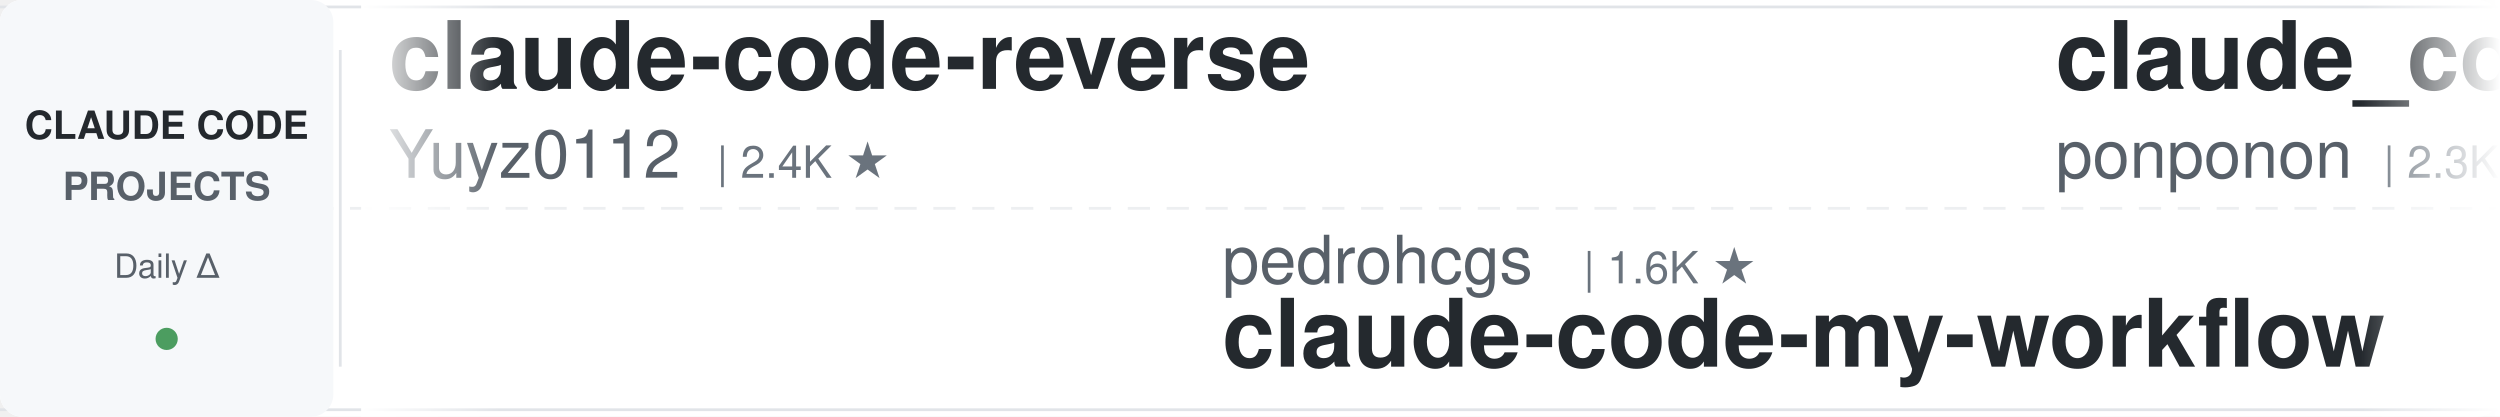
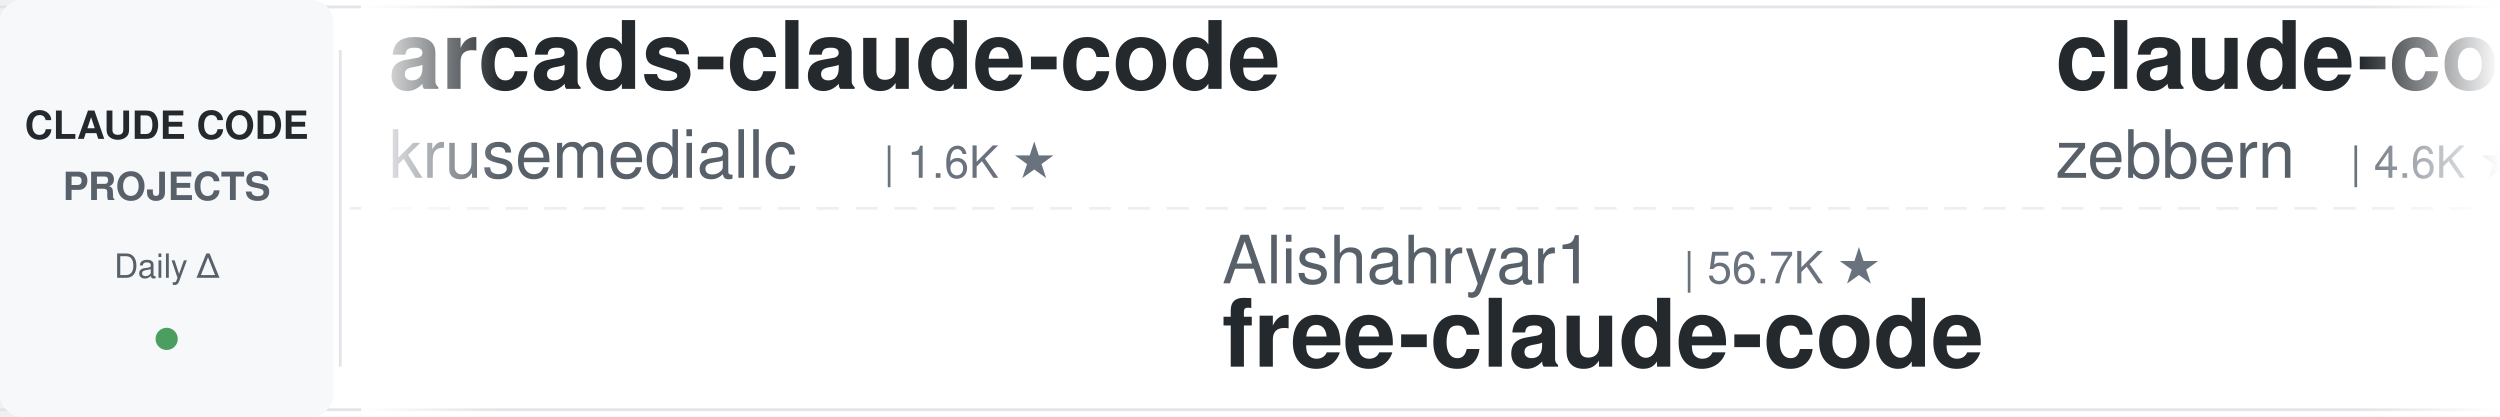
<svg xmlns="http://www.w3.org/2000/svg" width="900" height="150">
  <defs>
    <linearGradient id="leftFade" x1="0%" y1="0%" x2="100%" y2="0%">
      <stop offset="0%" style="stop-color:#ffffff;stop-opacity:1" />
      <stop offset="100%" style="stop-color:#ffffff;stop-opacity:0" />
    </linearGradient>
    <linearGradient id="rightFade" x1="0%" y1="0%" x2="100%" y2="0%">
      <stop offset="0%" style="stop-color:#ffffff;stop-opacity:0" />
      <stop offset="100%" style="stop-color:#ffffff;stop-opacity:1" />
    </linearGradient>
  </defs>
  <rect width="900" height="150" fill="#ffffff" rx="8" />
  <rect x="0" y="2" width="900" height="1" fill="#e1e4e8" />
  <rect x="0" y="147" width="900" height="1" fill="#e1e4e8" />
  <line x1="0" y1="75" x2="900" y2="75" stroke="#e1e4e8" stroke-width="1" stroke-dasharray="8 6" opacity="0.6" />
  <rect x="0" y="0" width="120" height="150" fill="#f6f8fa" rx="8" />
  <text x="60" y="50" font-family="-apple-system, BlinkMacSystemFont, 'Segoe UI', Helvetica, Arial, sans-serif" font-size="14" font-weight="600" fill="#24292e" text-anchor="middle">CLAUDE CODE</text>
  <text x="60" y="72" font-family="-apple-system, BlinkMacSystemFont, 'Segoe UI', Helvetica, Arial, sans-serif" font-size="14" font-weight="600" fill="#586069" text-anchor="middle">PROJECTS</text>
  <text x="60" y="100" font-family="-apple-system, BlinkMacSystemFont, 'Segoe UI', Helvetica, Arial, sans-serif" font-size="12" font-weight="500" fill="#586069" text-anchor="middle">Daily Δ</text>
  <circle cx="60" cy="122" r="4" fill="#22863a" opacity="0.8" />
  <rect x="122" y="18" width="1" height="114" fill="#e1e4e8" />
  <clipPath id="tickerClip">
    <rect x="130" y="0" width="770" height="150" />
  </clipPath>
  <g clip-path="url(#tickerClip)">
    <g id="tickerItems">
      <animateTransform attributeName="transform" attributeType="XML" type="translate" from="0 0" to="-3000 0" dur="54s" repeatCount="indefinite" />
      <g transform="translate(0, 0)">
-         <text x="140" y="32" font-family="-apple-system, BlinkMacSystemFont, 'Segoe UI', Helvetica, Arial, sans-serif" font-size="34" font-weight="600" fill="#24292e">claude-code-reverse</text>
-         <text x="140" y="64" font-family="-apple-system, BlinkMacSystemFont, 'Segoe UI', Helvetica, Arial, sans-serif" font-size="24" font-weight="400" fill="#586069">Yuyz0112</text>
-         <text x="258" y="64" font-family="-apple-system, BlinkMacSystemFont, 'Segoe UI', Helvetica, Arial, sans-serif" font-size="16" font-weight="500" fill="#6a737d">| 2.4K ★</text>
+         <text x="140" y="32" font-family="-apple-system, BlinkMacSystemFont, 'Segoe UI', Helvetica, Arial, sans-serif" font-size="34" font-weight="600" fill="#24292e">arcads-claude-code</text>
+         <text x="140" y="64" font-family="-apple-system, BlinkMacSystemFont, 'Segoe UI', Helvetica, Arial, sans-serif" font-size="24" font-weight="400" fill="#586069">krusemediallc</text>
+         <text x="318" y="64" font-family="-apple-system, BlinkMacSystemFont, 'Segoe UI', Helvetica, Arial, sans-serif" font-size="16" font-weight="500" fill="#6a737d">| 1.6K ★</text>
      </g>
      <g transform="translate(300, 0)">
-         <text x="140" y="102" font-family="-apple-system, BlinkMacSystemFont, 'Segoe UI', Helvetica, Arial, sans-serif" font-size="24" font-weight="400" fill="#586069">pedrohcgs</text>
-         <text x="270" y="102" font-family="-apple-system, BlinkMacSystemFont, 'Segoe UI', Helvetica, Arial, sans-serif" font-size="16" font-weight="500" fill="#6a737d">| 1.6K ★</text>
-         <text x="140" y="132" font-family="-apple-system, BlinkMacSystemFont, 'Segoe UI', Helvetica, Arial, sans-serif" font-size="34" font-weight="600" fill="#24292e">claude-code-my-workflow</text>
+         <text x="140" y="102" font-family="-apple-system, BlinkMacSystemFont, 'Segoe UI', Helvetica, Arial, sans-serif" font-size="24" font-weight="400" fill="#586069">Alishahryar1</text>
+         <text x="306" y="102" font-family="-apple-system, BlinkMacSystemFont, 'Segoe UI', Helvetica, Arial, sans-serif" font-size="16" font-weight="500" fill="#6a737d">| 56.7K ★</text>
+         <text x="140" y="132" font-family="-apple-system, BlinkMacSystemFont, 'Segoe UI', Helvetica, Arial, sans-serif" font-size="34" font-weight="600" fill="#24292e">free-claude-code</text>
      </g>
      <g transform="translate(600, 0)">
-         <text x="140" y="32" font-family="-apple-system, BlinkMacSystemFont, 'Segoe UI', Helvetica, Arial, sans-serif" font-size="34" font-weight="600" fill="#24292e">claude_code_src</text>
-         <text x="140" y="64" font-family="-apple-system, BlinkMacSystemFont, 'Segoe UI', Helvetica, Arial, sans-serif" font-size="24" font-weight="400" fill="#586069">ponponon</text>
-         <text x="258" y="64" font-family="-apple-system, BlinkMacSystemFont, 'Segoe UI', Helvetica, Arial, sans-serif" font-size="16" font-weight="500" fill="#6a737d">| 2.3K ★</text>
+         <text x="140" y="32" font-family="-apple-system, BlinkMacSystemFont, 'Segoe UI', Helvetica, Arial, sans-serif" font-size="34" font-weight="600" fill="#24292e">claude-code-guide</text>
+         <text x="140" y="64" font-family="-apple-system, BlinkMacSystemFont, 'Segoe UI', Helvetica, Arial, sans-serif" font-size="24" font-weight="400" fill="#586069">zebbern</text>
+         <text x="246" y="64" font-family="-apple-system, BlinkMacSystemFont, 'Segoe UI', Helvetica, Arial, sans-serif" font-size="16" font-weight="500" fill="#6a737d">| 4.6K ★</text>
      </g>
      <g transform="translate(900, 0)">
-         <text x="140" y="102" font-family="-apple-system, BlinkMacSystemFont, 'Segoe UI', Helvetica, Arial, sans-serif" font-size="24" font-weight="400" fill="#586069">ccplugins</text>
-         <text x="270" y="102" font-family="-apple-system, BlinkMacSystemFont, 'Segoe UI', Helvetica, Arial, sans-serif" font-size="16" font-weight="500" fill="#6a737d">| 966 ★</text>
-         <text x="140" y="132" font-family="-apple-system, BlinkMacSystemFont, 'Segoe UI', Helvetica, Arial, sans-serif" font-size="34" font-weight="600" fill="#24292e">awesome-claude-code-plug...</text>
+         <text x="140" y="102" font-family="-apple-system, BlinkMacSystemFont, 'Segoe UI', Helvetica, Arial, sans-serif" font-size="24" font-weight="400" fill="#586069">andrew-kramer-inno</text>
+         <text x="378" y="102" font-family="-apple-system, BlinkMacSystemFont, 'Segoe UI', Helvetica, Arial, sans-serif" font-size="16" font-weight="500" fill="#6a737d">| 594 ★</text>
+         <text x="140" y="132" font-family="-apple-system, BlinkMacSystemFont, 'Segoe UI', Helvetica, Arial, sans-serif" font-size="34" font-weight="600" fill="#24292e">claude-code-source-build</text>
      </g>
      <g transform="translate(1200, 0)">
-         <text x="140" y="32" font-family="-apple-system, BlinkMacSystemFont, 'Segoe UI', Helvetica, Arial, sans-serif" font-size="34" font-weight="600" fill="#24292e">andrej-karpathy-skills</text>
-         <text x="140" y="64" font-family="-apple-system, BlinkMacSystemFont, 'Segoe UI', Helvetica, Arial, sans-serif" font-size="24" font-weight="400" fill="#586069">multica-ai</text>
-         <text x="282" y="64" font-family="-apple-system, BlinkMacSystemFont, 'Segoe UI', Helvetica, Arial, sans-serif" font-size="16" font-weight="500" fill="#6a737d">| 216.9K ★</text>
+         <text x="140" y="32" font-family="-apple-system, BlinkMacSystemFont, 'Segoe UI', Helvetica, Arial, sans-serif" font-size="34" font-weight="600" fill="#24292e">claude-code-cli</text>
+         <text x="140" y="64" font-family="-apple-system, BlinkMacSystemFont, 'Segoe UI', Helvetica, Arial, sans-serif" font-size="24" font-weight="400" fill="#586069">huangserva</text>
+         <text x="282" y="64" font-family="-apple-system, BlinkMacSystemFont, 'Segoe UI', Helvetica, Arial, sans-serif" font-size="16" font-weight="500" fill="#6a737d">| 630 ★</text>
      </g>
      <g transform="translate(1500, 0)">
-         <text x="140" y="102" font-family="-apple-system, BlinkMacSystemFont, 'Segoe UI', Helvetica, Arial, sans-serif" font-size="24" font-weight="400" fill="#586069">ding113</text>
-         <text x="246" y="102" font-family="-apple-system, BlinkMacSystemFont, 'Segoe UI', Helvetica, Arial, sans-serif" font-size="16" font-weight="500" fill="#6a737d">| 3.4K ★</text>
-         <text x="140" y="132" font-family="-apple-system, BlinkMacSystemFont, 'Segoe UI', Helvetica, Arial, sans-serif" font-size="34" font-weight="600" fill="#24292e">claude-code-hub</text>
+         <text x="140" y="102" font-family="-apple-system, BlinkMacSystemFont, 'Segoe UI', Helvetica, Arial, sans-serif" font-size="24" font-weight="400" fill="#586069">VILA-Lab</text>
+         <text x="258" y="102" font-family="-apple-system, BlinkMacSystemFont, 'Segoe UI', Helvetica, Arial, sans-serif" font-size="16" font-weight="500" fill="#6a737d">| 2.1K ★</text>
+         <text x="140" y="132" font-family="-apple-system, BlinkMacSystemFont, 'Segoe UI', Helvetica, Arial, sans-serif" font-size="34" font-weight="600" fill="#24292e">Dive-into-Claude-Code</text>
      </g>
      <g transform="translate(1800, 0)">
-         <text x="140" y="32" font-family="-apple-system, BlinkMacSystemFont, 'Segoe UI', Helvetica, Arial, sans-serif" font-size="34" font-weight="600" fill="#24292e">claude-code-book</text>
-         <text x="140" y="64" font-family="-apple-system, BlinkMacSystemFont, 'Segoe UI', Helvetica, Arial, sans-serif" font-size="24" font-weight="400" fill="#586069">lintsinghua</text>
-         <text x="294" y="64" font-family="-apple-system, BlinkMacSystemFont, 'Segoe UI', Helvetica, Arial, sans-serif" font-size="16" font-weight="500" fill="#6a737d">| 4.3K ★</text>
+         <text x="140" y="32" font-family="-apple-system, BlinkMacSystemFont, 'Segoe UI', Helvetica, Arial, sans-serif" font-size="34" font-weight="600" fill="#24292e">claude-code-harness</text>
+         <text x="140" y="64" font-family="-apple-system, BlinkMacSystemFont, 'Segoe UI', Helvetica, Arial, sans-serif" font-size="24" font-weight="400" fill="#586069">Chachamaru127</text>
+         <text x="318" y="64" font-family="-apple-system, BlinkMacSystemFont, 'Segoe UI', Helvetica, Arial, sans-serif" font-size="16" font-weight="500" fill="#6a737d">| 3.1K ★</text>
      </g>
      <g transform="translate(2100, 0)">
-         <text x="140" y="102" font-family="-apple-system, BlinkMacSystemFont, 'Segoe UI', Helvetica, Arial, sans-serif" font-size="24" font-weight="400" fill="#586069">overwirehq</text>
-         <text x="282" y="102" font-family="-apple-system, BlinkMacSystemFont, 'Segoe UI', Helvetica, Arial, sans-serif" font-size="16" font-weight="500" fill="#6a737d">| 2.8K ★</text>
-         <text x="140" y="132" font-family="-apple-system, BlinkMacSystemFont, 'Segoe UI', Helvetica, Arial, sans-serif" font-size="34" font-weight="600" fill="#24292e">claude-code-telegram</text>
+         <text x="140" y="102" font-family="-apple-system, BlinkMacSystemFont, 'Segoe UI', Helvetica, Arial, sans-serif" font-size="24" font-weight="400" fill="#586069">disler</text>
+         <text x="234" y="102" font-family="-apple-system, BlinkMacSystemFont, 'Segoe UI', Helvetica, Arial, sans-serif" font-size="16" font-weight="500" fill="#6a737d">| 1.7K ★</text>
+         <text x="140" y="132" font-family="-apple-system, BlinkMacSystemFont, 'Segoe UI', Helvetica, Arial, sans-serif" font-size="34" font-weight="600" fill="#24292e">pi-vs-claude-code</text>
      </g>
      <g transform="translate(2400, 0)">
-         <text x="140" y="32" font-family="-apple-system, BlinkMacSystemFont, 'Segoe UI', Helvetica, Arial, sans-serif" font-size="34" font-weight="600" fill="#24292e">awesome-claude-code</text>
-         <text x="140" y="64" font-family="-apple-system, BlinkMacSystemFont, 'Segoe UI', Helvetica, Arial, sans-serif" font-size="24" font-weight="400" fill="#586069">jqueryscript</text>
-         <text x="306" y="64" font-family="-apple-system, BlinkMacSystemFont, 'Segoe UI', Helvetica, Arial, sans-serif" font-size="16" font-weight="500" fill="#6a737d">| 523 ★</text>
+         <text x="140" y="32" font-family="-apple-system, BlinkMacSystemFont, 'Segoe UI', Helvetica, Arial, sans-serif" font-size="34" font-weight="600" fill="#24292e">ClaudeCodeAgents</text>
+         <text x="140" y="64" font-family="-apple-system, BlinkMacSystemFont, 'Segoe UI', Helvetica, Arial, sans-serif" font-size="24" font-weight="400" fill="#586069">darcyegb</text>
+         <text x="258" y="64" font-family="-apple-system, BlinkMacSystemFont, 'Segoe UI', Helvetica, Arial, sans-serif" font-size="16" font-weight="500" fill="#6a737d">| 771 ★</text>
      </g>
      <g transform="translate(2700, 0)">
-         <text x="140" y="102" font-family="-apple-system, BlinkMacSystemFont, 'Segoe UI', Helvetica, Arial, sans-serif" font-size="24" font-weight="400" fill="#586069">Cranot</text>
-         <text x="234" y="102" font-family="-apple-system, BlinkMacSystemFont, 'Segoe UI', Helvetica, Arial, sans-serif" font-size="16" font-weight="500" fill="#6a737d">| 2.9K ★</text>
-         <text x="140" y="132" font-family="-apple-system, BlinkMacSystemFont, 'Segoe UI', Helvetica, Arial, sans-serif" font-size="34" font-weight="600" fill="#24292e">claude-code-guide</text>
+         <text x="140" y="102" font-family="-apple-system, BlinkMacSystemFont, 'Segoe UI', Helvetica, Arial, sans-serif" font-size="24" font-weight="400" fill="#586069">oboard</text>
+         <text x="234" y="102" font-family="-apple-system, BlinkMacSystemFont, 'Segoe UI', Helvetica, Arial, sans-serif" font-size="16" font-weight="500" fill="#6a737d">| 3.3K ★</text>
+         <text x="140" y="132" font-family="-apple-system, BlinkMacSystemFont, 'Segoe UI', Helvetica, Arial, sans-serif" font-size="34" font-weight="600" fill="#24292e">claude-code-rev</text>
      </g>
      <g transform="translate(3000, 0)">
-         <text x="140" y="32" font-family="-apple-system, BlinkMacSystemFont, 'Segoe UI', Helvetica, Arial, sans-serif" font-size="34" font-weight="600" fill="#24292e">claude-code-reverse</text>
-         <text x="140" y="64" font-family="-apple-system, BlinkMacSystemFont, 'Segoe UI', Helvetica, Arial, sans-serif" font-size="24" font-weight="400" fill="#586069">Yuyz0112</text>
-         <text x="258" y="64" font-family="-apple-system, BlinkMacSystemFont, 'Segoe UI', Helvetica, Arial, sans-serif" font-size="16" font-weight="500" fill="#6a737d">| 2.4K ★</text>
+         <text x="140" y="32" font-family="-apple-system, BlinkMacSystemFont, 'Segoe UI', Helvetica, Arial, sans-serif" font-size="34" font-weight="600" fill="#24292e">arcads-claude-code</text>
+         <text x="140" y="64" font-family="-apple-system, BlinkMacSystemFont, 'Segoe UI', Helvetica, Arial, sans-serif" font-size="24" font-weight="400" fill="#586069">krusemediallc</text>
+         <text x="318" y="64" font-family="-apple-system, BlinkMacSystemFont, 'Segoe UI', Helvetica, Arial, sans-serif" font-size="16" font-weight="500" fill="#6a737d">| 1.6K ★</text>
      </g>
      <g transform="translate(3300, 0)">
-         <text x="140" y="102" font-family="-apple-system, BlinkMacSystemFont, 'Segoe UI', Helvetica, Arial, sans-serif" font-size="24" font-weight="400" fill="#586069">pedrohcgs</text>
-         <text x="270" y="102" font-family="-apple-system, BlinkMacSystemFont, 'Segoe UI', Helvetica, Arial, sans-serif" font-size="16" font-weight="500" fill="#6a737d">| 1.6K ★</text>
-         <text x="140" y="132" font-family="-apple-system, BlinkMacSystemFont, 'Segoe UI', Helvetica, Arial, sans-serif" font-size="34" font-weight="600" fill="#24292e">claude-code-my-workflow</text>
+         <text x="140" y="102" font-family="-apple-system, BlinkMacSystemFont, 'Segoe UI', Helvetica, Arial, sans-serif" font-size="24" font-weight="400" fill="#586069">Alishahryar1</text>
+         <text x="306" y="102" font-family="-apple-system, BlinkMacSystemFont, 'Segoe UI', Helvetica, Arial, sans-serif" font-size="16" font-weight="500" fill="#6a737d">| 56.7K ★</text>
+         <text x="140" y="132" font-family="-apple-system, BlinkMacSystemFont, 'Segoe UI', Helvetica, Arial, sans-serif" font-size="34" font-weight="600" fill="#24292e">free-claude-code</text>
      </g>
      <g transform="translate(3600, 0)">
-         <text x="140" y="32" font-family="-apple-system, BlinkMacSystemFont, 'Segoe UI', Helvetica, Arial, sans-serif" font-size="34" font-weight="600" fill="#24292e">claude_code_src</text>
-         <text x="140" y="64" font-family="-apple-system, BlinkMacSystemFont, 'Segoe UI', Helvetica, Arial, sans-serif" font-size="24" font-weight="400" fill="#586069">ponponon</text>
-         <text x="258" y="64" font-family="-apple-system, BlinkMacSystemFont, 'Segoe UI', Helvetica, Arial, sans-serif" font-size="16" font-weight="500" fill="#6a737d">| 2.3K ★</text>
+         <text x="140" y="32" font-family="-apple-system, BlinkMacSystemFont, 'Segoe UI', Helvetica, Arial, sans-serif" font-size="34" font-weight="600" fill="#24292e">claude-code-guide</text>
+         <text x="140" y="64" font-family="-apple-system, BlinkMacSystemFont, 'Segoe UI', Helvetica, Arial, sans-serif" font-size="24" font-weight="400" fill="#586069">zebbern</text>
+         <text x="246" y="64" font-family="-apple-system, BlinkMacSystemFont, 'Segoe UI', Helvetica, Arial, sans-serif" font-size="16" font-weight="500" fill="#6a737d">| 4.6K ★</text>
      </g>
      <g transform="translate(3900, 0)">
-         <text x="140" y="102" font-family="-apple-system, BlinkMacSystemFont, 'Segoe UI', Helvetica, Arial, sans-serif" font-size="24" font-weight="400" fill="#586069">ccplugins</text>
-         <text x="270" y="102" font-family="-apple-system, BlinkMacSystemFont, 'Segoe UI', Helvetica, Arial, sans-serif" font-size="16" font-weight="500" fill="#6a737d">| 966 ★</text>
-         <text x="140" y="132" font-family="-apple-system, BlinkMacSystemFont, 'Segoe UI', Helvetica, Arial, sans-serif" font-size="34" font-weight="600" fill="#24292e">awesome-claude-code-plug...</text>
+         <text x="140" y="102" font-family="-apple-system, BlinkMacSystemFont, 'Segoe UI', Helvetica, Arial, sans-serif" font-size="24" font-weight="400" fill="#586069">andrew-kramer-inno</text>
+         <text x="378" y="102" font-family="-apple-system, BlinkMacSystemFont, 'Segoe UI', Helvetica, Arial, sans-serif" font-size="16" font-weight="500" fill="#6a737d">| 594 ★</text>
+         <text x="140" y="132" font-family="-apple-system, BlinkMacSystemFont, 'Segoe UI', Helvetica, Arial, sans-serif" font-size="34" font-weight="600" fill="#24292e">claude-code-source-build</text>
      </g>
    </g>
  </g>
  <rect x="130" y="0" width="50" height="150" fill="url(#leftFade)" />
  <rect x="850" y="0" width="50" height="150" fill="url(#rightFade)" />
</svg>
